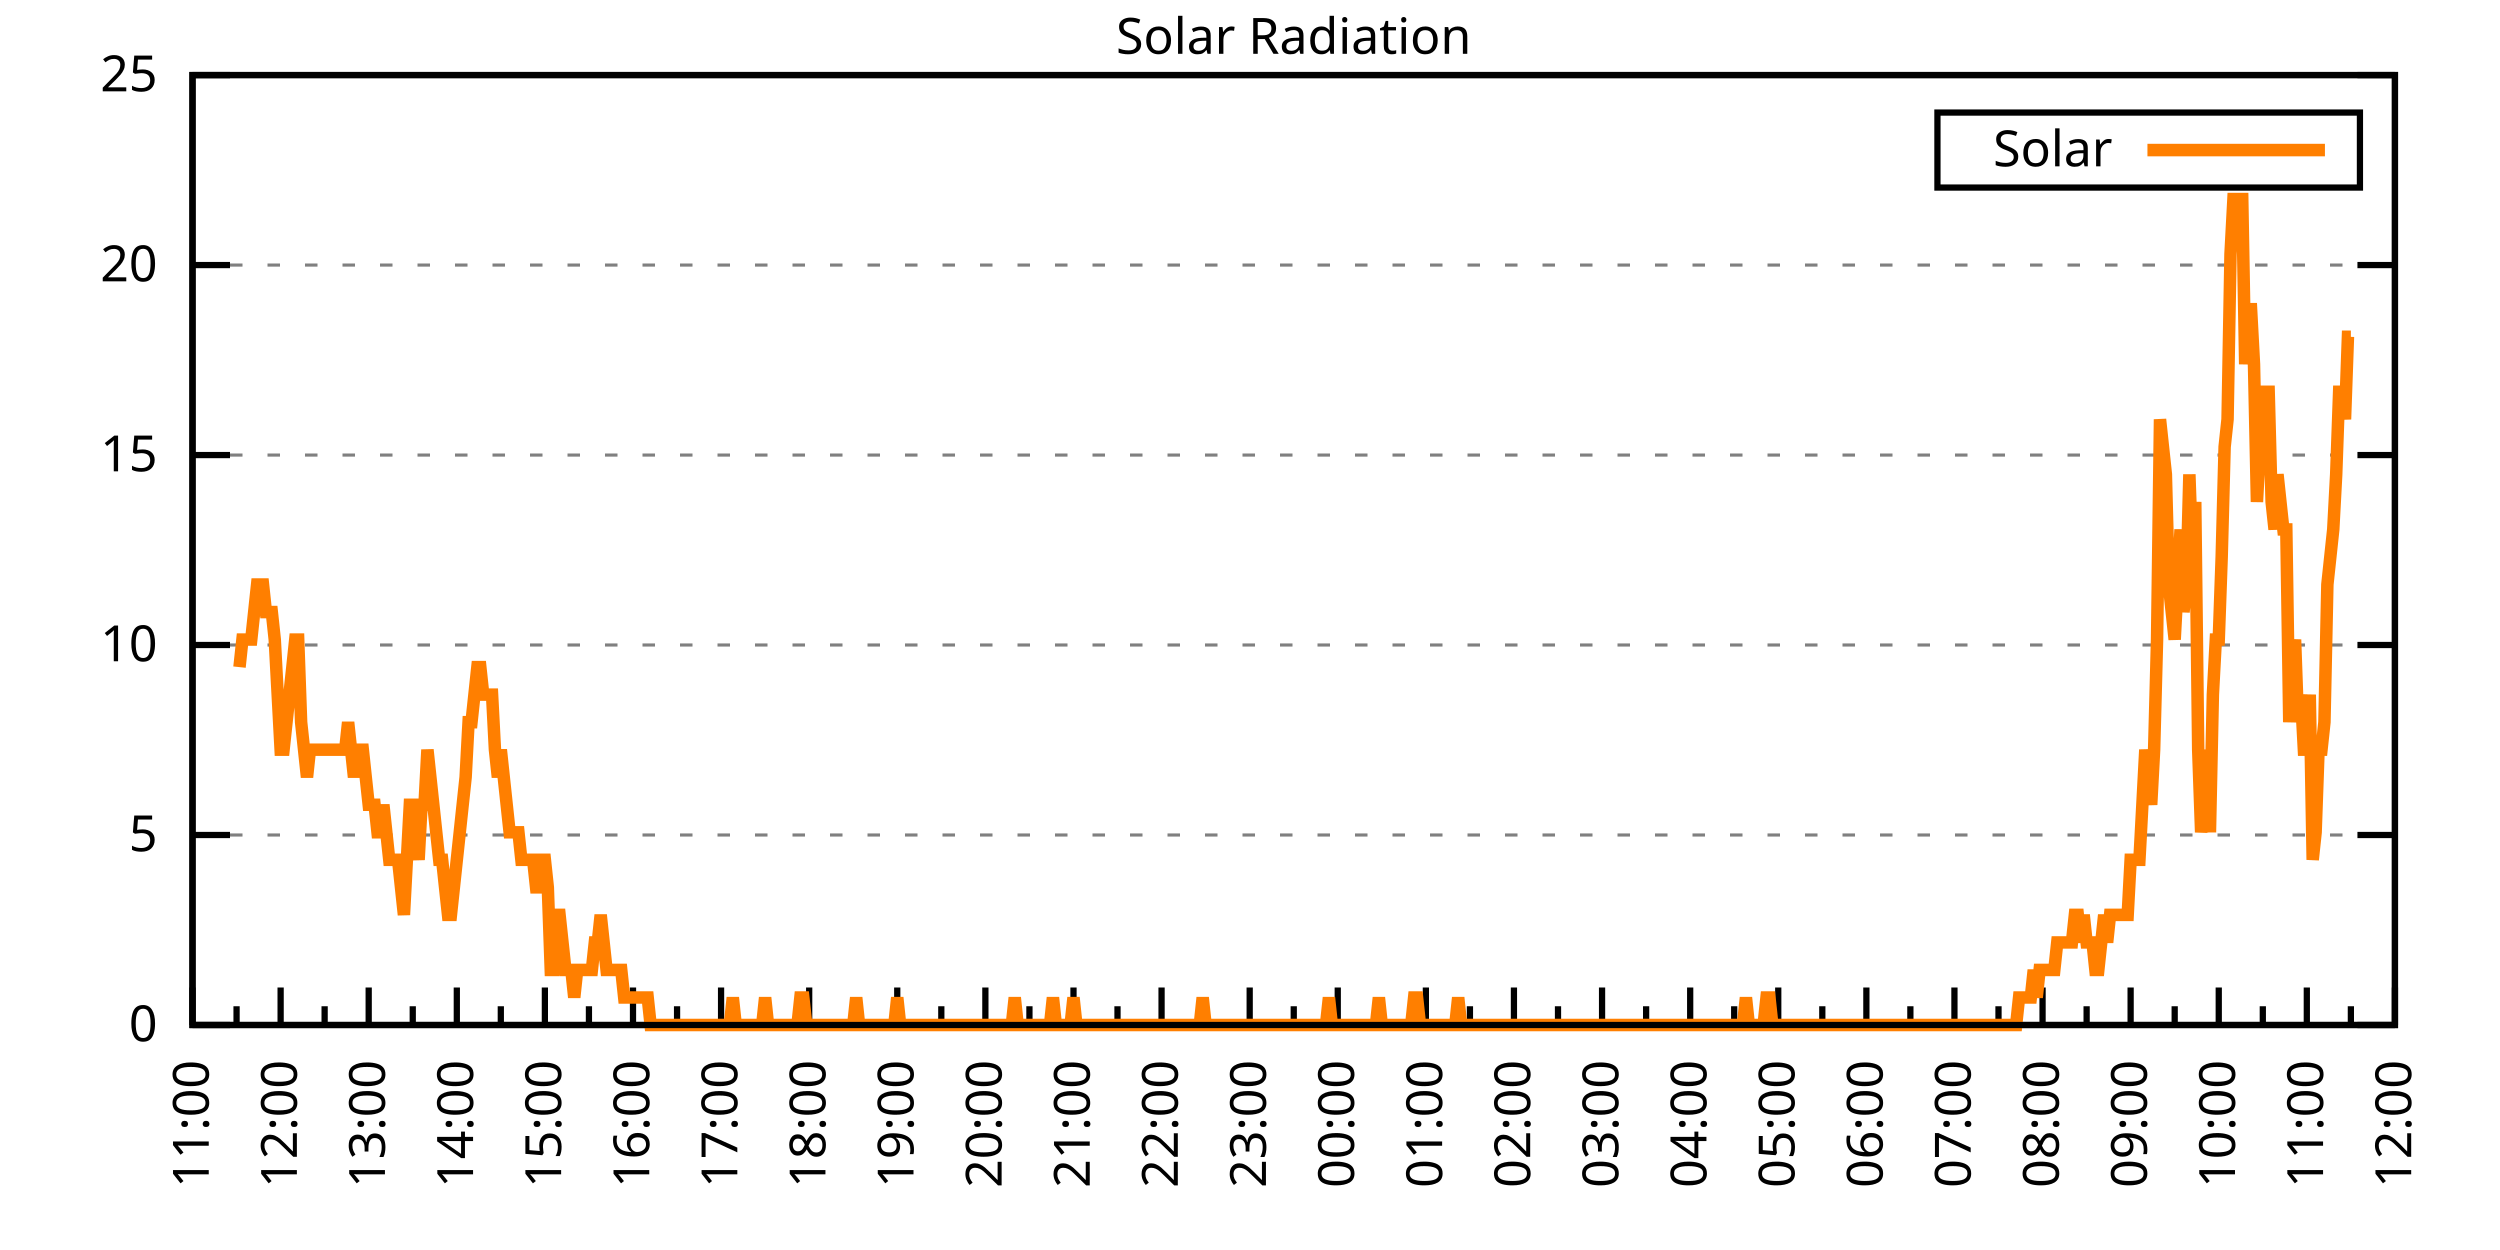
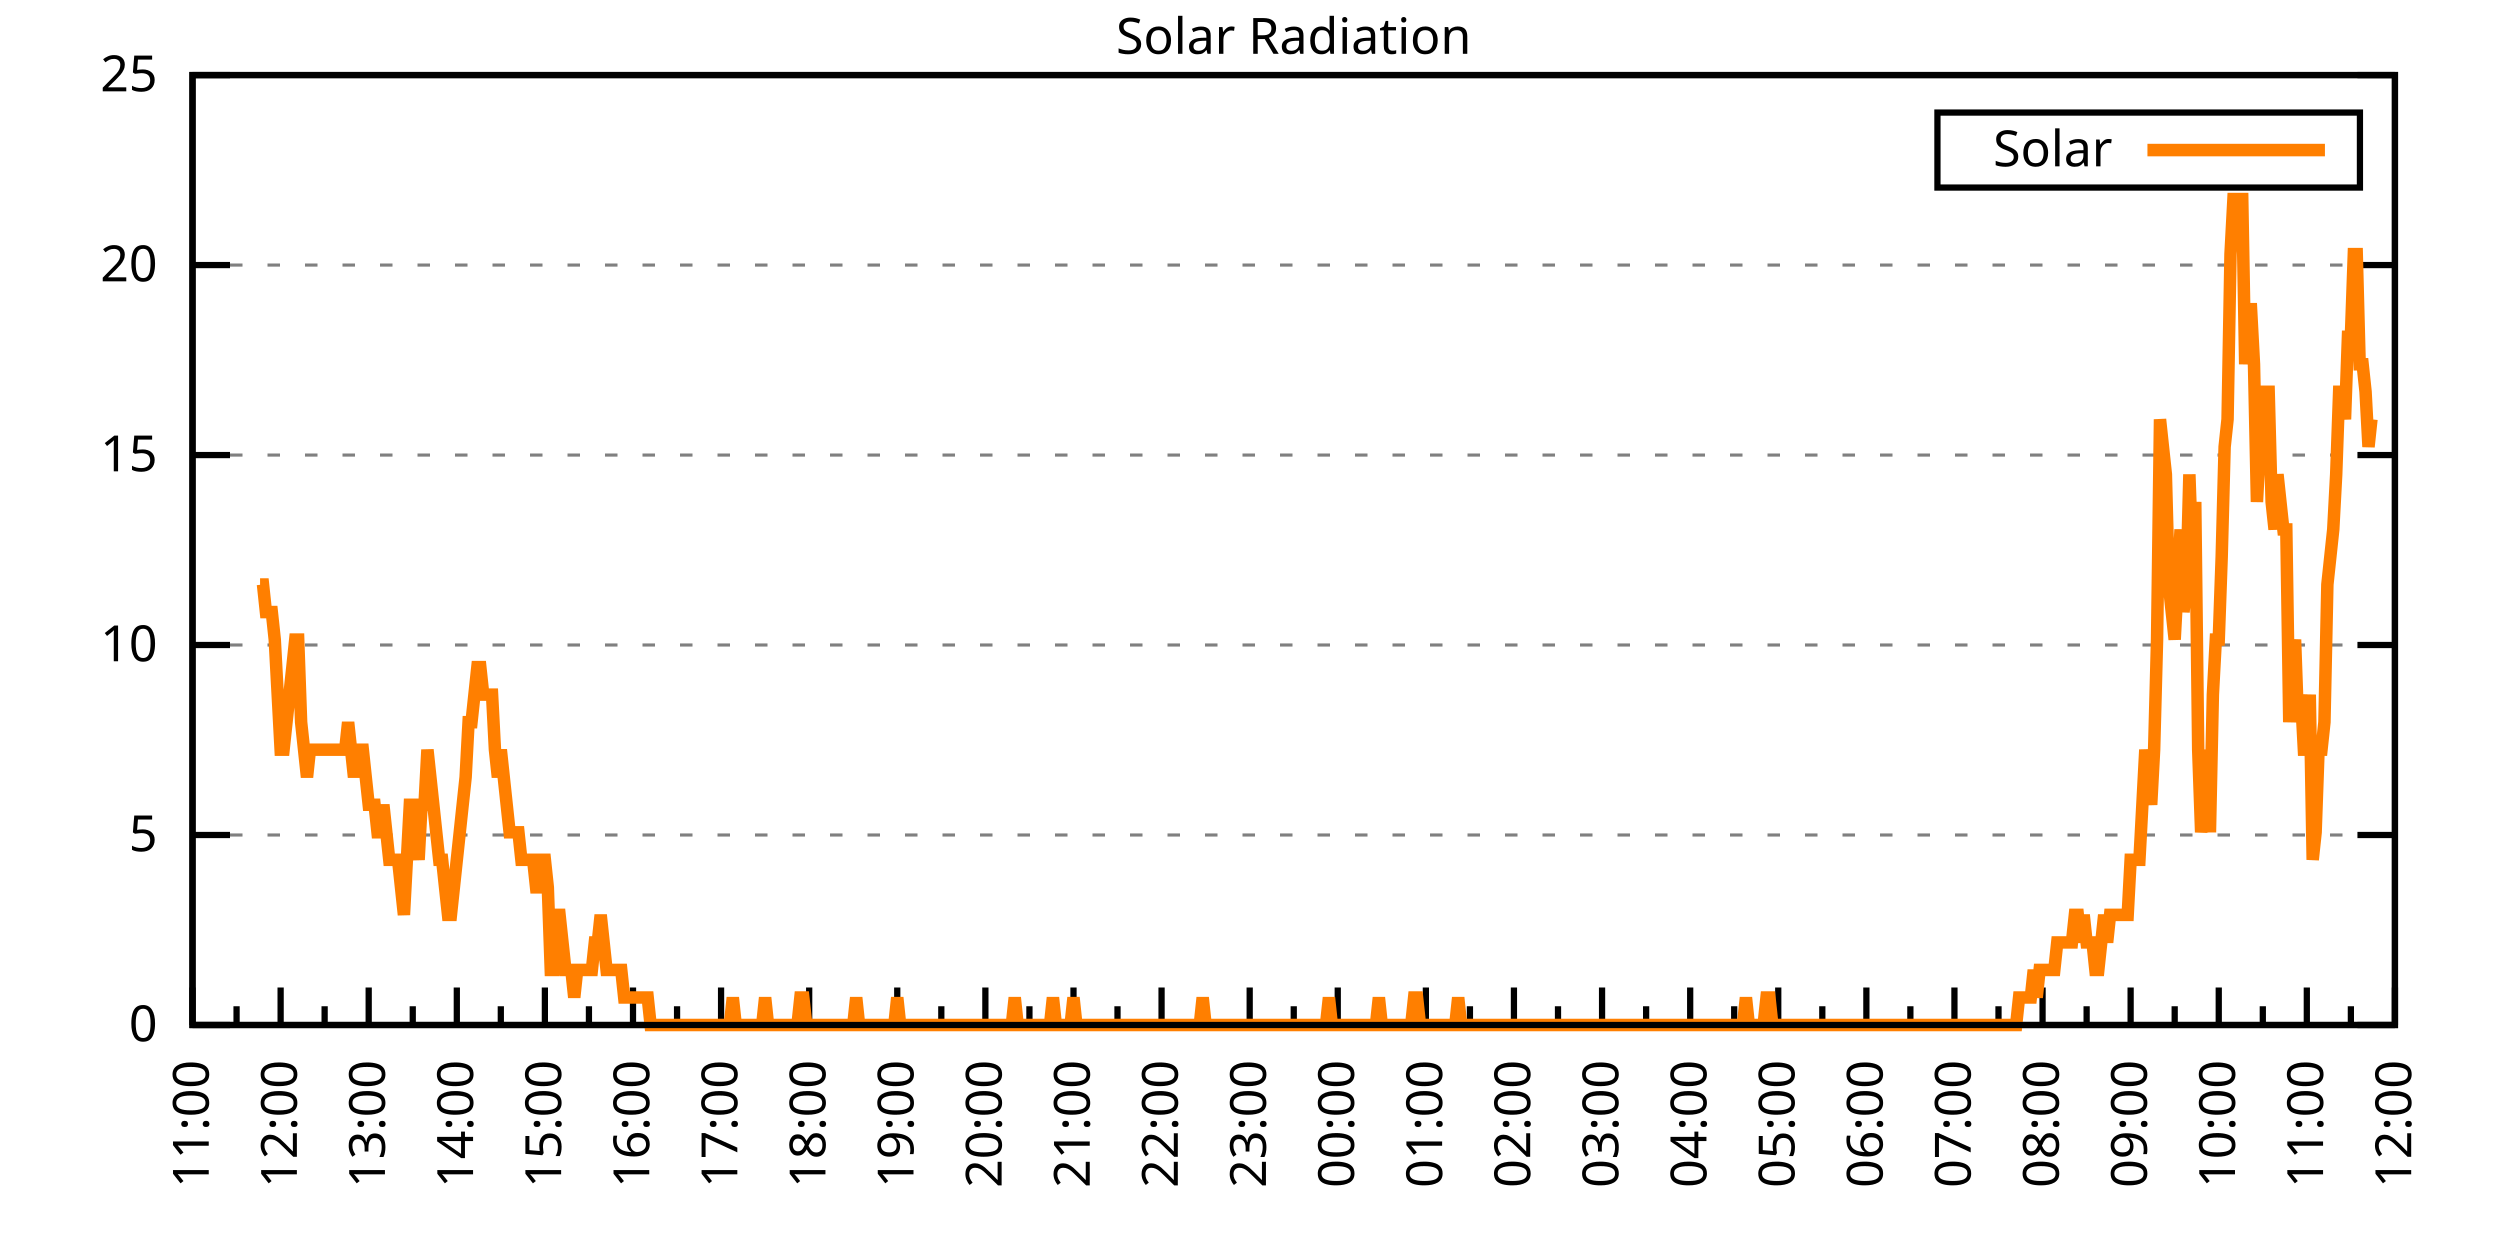
<svg xmlns="http://www.w3.org/2000/svg" xmlns:xlink="http://www.w3.org/1999/xlink" width="400" height="200" viewBox="0 0 400 200">
  <g id="gnuplot_canvas">
    <rect x="0" y="0" width="400" height="200" fill="none" />
    <defs>
      <circle id="gpDot" r="0.5" stroke-width="0.5" stroke="currentColor" />
      <path id="gpPt0" stroke-width="0.333" stroke="currentColor" d="M-1,0 h2 M0,-1 v2" />
      <path id="gpPt1" stroke-width="0.333" stroke="currentColor" d="M-1,-1 L1,1 M1,-1 L-1,1" />
      <path id="gpPt2" stroke-width="0.333" stroke="currentColor" d="M-1,0 L1,0 M0,-1 L0,1 M-1,-1 L1,1 M-1,1 L1,-1" />
      <rect id="gpPt3" stroke-width="0.333" stroke="currentColor" x="-1" y="-1" width="2" height="2" />
      <rect id="gpPt4" stroke-width="0.333" stroke="currentColor" fill="currentColor" x="-1" y="-1" width="2" height="2" />
      <circle id="gpPt5" stroke-width="0.333" stroke="currentColor" cx="0" cy="0" r="1" />
      <use xlink:href="#gpPt5" id="gpPt6" fill="currentColor" stroke="none" />
      <path id="gpPt7" stroke-width="0.333" stroke="currentColor" d="M0,-1.33 L-1.33,0.67 L1.33,0.67 z" />
      <use xlink:href="#gpPt7" id="gpPt8" fill="currentColor" stroke="none" />
      <use xlink:href="#gpPt7" id="gpPt9" stroke="currentColor" transform="rotate(180)" />
      <use xlink:href="#gpPt9" id="gpPt10" fill="currentColor" stroke="none" />
      <use xlink:href="#gpPt3" id="gpPt11" stroke="currentColor" transform="rotate(45)" />
      <use xlink:href="#gpPt11" id="gpPt12" fill="currentColor" stroke="none" />
      <path id="gpPt13" stroke-width="0.333" stroke="currentColor" d="M0,1.330 L1.265,0.411 L0.782,-1.067 L-0.782,-1.076 L-1.265,0.411 z" />
      <use xlink:href="#gpPt13" id="gpPt14" fill="currentColor" stroke="none" />
      <filter id="textbox" filterUnits="objectBoundingBox" x="0" y="0" height="1" width="1">
        <feFlood flood-color="white" flood-opacity="1" result="bgnd" />
        <feComposite in="SourceGraphic" in2="bgnd" operator="atop" />
      </filter>
      <filter id="greybox" filterUnits="objectBoundingBox" x="0" y="0" height="1" width="1">
        <feFlood flood-color="lightgrey" flood-opacity="1" result="grey" />
        <feComposite in="SourceGraphic" in2="grey" operator="atop" />
      </filter>
    </defs>
    <g fill="none" color="white" stroke="currentColor" stroke-width="1.00" stroke-linecap="butt" stroke-linejoin="miter">
</g>
    <g fill="none" color="black" stroke="currentColor" stroke-width="1.00" stroke-linecap="butt" stroke-linejoin="miter">
      <g stroke="none" shape-rendering="crispEdges">
        <polygon fill="rgb(255, 255, 255)" points="30.80,164.00 383.18,164.00 383.18,12.02 30.80,12.02 " />
      </g>
    </g>
    <g fill="none" color="black" stroke="currentColor" stroke-width="1.00" stroke-linecap="butt" stroke-linejoin="miter">
</g>
    <g fill="none" color="black" stroke="black" stroke-width="0.50" stroke-linecap="butt" stroke-linejoin="miter">
</g>
    <g fill="none" color="gray" stroke="currentColor" stroke-width="0.50" stroke-linecap="butt" stroke-linejoin="miter">
      <path stroke="gray" stroke-dasharray="2,4" class="gridline" d="M30.80,164.00 L383.19,164.00  " />
    </g>
    <g fill="none" color="gray" stroke="gray" stroke-width="1.00" stroke-linecap="butt" stroke-linejoin="miter">
</g>
    <g fill="none" color="black" stroke="currentColor" stroke-width="1.00" stroke-linecap="butt" stroke-linejoin="miter">
      <path stroke="black" d="M30.80,164.00 L36.80,164.00 M383.19,164.00 L377.19,164.00  " />
      <g transform="translate(25.20,166.60)" stroke="none" fill="black" font-family="Sans" font-size="8.00" text-anchor="end">
        <text>
          <tspan font-family="Sans"> 0</tspan>
        </text>
      </g>
    </g>
    <g fill="none" color="black" stroke="currentColor" stroke-width="1.00" stroke-linecap="butt" stroke-linejoin="miter">
</g>
    <g fill="none" color="black" stroke="black" stroke-width="0.50" stroke-linecap="butt" stroke-linejoin="miter">
</g>
    <g fill="none" color="gray" stroke="currentColor" stroke-width="0.50" stroke-linecap="butt" stroke-linejoin="miter">
      <path stroke="gray" stroke-dasharray="2,4" class="gridline" d="M30.80,133.60 L383.19,133.60  " />
    </g>
    <g fill="none" color="gray" stroke="gray" stroke-width="1.00" stroke-linecap="butt" stroke-linejoin="miter">
</g>
    <g fill="none" color="black" stroke="currentColor" stroke-width="1.00" stroke-linecap="butt" stroke-linejoin="miter">
      <path stroke="black" d="M30.80,133.60 L36.80,133.60 M383.19,133.60 L377.19,133.60  " />
      <g transform="translate(25.20,136.20)" stroke="none" fill="black" font-family="Sans" font-size="8.00" text-anchor="end">
        <text>
          <tspan font-family="Sans"> 5</tspan>
        </text>
      </g>
    </g>
    <g fill="none" color="black" stroke="currentColor" stroke-width="1.00" stroke-linecap="butt" stroke-linejoin="miter">
</g>
    <g fill="none" color="black" stroke="black" stroke-width="0.50" stroke-linecap="butt" stroke-linejoin="miter">
</g>
    <g fill="none" color="gray" stroke="currentColor" stroke-width="0.50" stroke-linecap="butt" stroke-linejoin="miter">
      <path stroke="gray" stroke-dasharray="2,4" class="gridline" d="M30.80,103.20 L383.19,103.20  " />
    </g>
    <g fill="none" color="gray" stroke="gray" stroke-width="1.00" stroke-linecap="butt" stroke-linejoin="miter">
</g>
    <g fill="none" color="black" stroke="currentColor" stroke-width="1.00" stroke-linecap="butt" stroke-linejoin="miter">
      <path stroke="black" d="M30.80,103.20 L36.80,103.20 M383.19,103.20 L377.19,103.20  " />
      <g transform="translate(25.20,105.80)" stroke="none" fill="black" font-family="Sans" font-size="8.00" text-anchor="end">
        <text>
          <tspan font-family="Sans"> 10</tspan>
        </text>
      </g>
    </g>
    <g fill="none" color="black" stroke="currentColor" stroke-width="1.00" stroke-linecap="butt" stroke-linejoin="miter">
</g>
    <g fill="none" color="black" stroke="black" stroke-width="0.50" stroke-linecap="butt" stroke-linejoin="miter">
</g>
    <g fill="none" color="gray" stroke="currentColor" stroke-width="0.50" stroke-linecap="butt" stroke-linejoin="miter">
      <path stroke="gray" stroke-dasharray="2,4" class="gridline" d="M30.80,72.81 L383.19,72.81  " />
    </g>
    <g fill="none" color="gray" stroke="gray" stroke-width="1.00" stroke-linecap="butt" stroke-linejoin="miter">
</g>
    <g fill="none" color="black" stroke="currentColor" stroke-width="1.00" stroke-linecap="butt" stroke-linejoin="miter">
      <path stroke="black" d="M30.80,72.81 L36.80,72.81 M383.19,72.81 L377.19,72.81  " />
      <g transform="translate(25.20,75.41)" stroke="none" fill="black" font-family="Sans" font-size="8.00" text-anchor="end">
        <text>
          <tspan font-family="Sans"> 15</tspan>
        </text>
      </g>
    </g>
    <g fill="none" color="black" stroke="currentColor" stroke-width="1.00" stroke-linecap="butt" stroke-linejoin="miter">
</g>
    <g fill="none" color="black" stroke="black" stroke-width="0.50" stroke-linecap="butt" stroke-linejoin="miter">
</g>
    <g fill="none" color="gray" stroke="currentColor" stroke-width="0.50" stroke-linecap="butt" stroke-linejoin="miter">
      <path stroke="gray" stroke-dasharray="2,4" class="gridline" d="M30.80,42.41 L383.19,42.41  " />
    </g>
    <g fill="none" color="gray" stroke="gray" stroke-width="1.00" stroke-linecap="butt" stroke-linejoin="miter">
</g>
    <g fill="none" color="black" stroke="currentColor" stroke-width="1.00" stroke-linecap="butt" stroke-linejoin="miter">
      <path stroke="black" d="M30.80,42.41 L36.80,42.41 M383.19,42.41 L377.19,42.41  " />
      <g transform="translate(25.20,45.01)" stroke="none" fill="black" font-family="Sans" font-size="8.00" text-anchor="end">
        <text>
          <tspan font-family="Sans"> 20</tspan>
        </text>
      </g>
    </g>
    <g fill="none" color="black" stroke="currentColor" stroke-width="1.00" stroke-linecap="butt" stroke-linejoin="miter">
</g>
    <g fill="none" color="black" stroke="black" stroke-width="0.50" stroke-linecap="butt" stroke-linejoin="miter">
</g>
    <g fill="none" color="gray" stroke="currentColor" stroke-width="0.50" stroke-linecap="butt" stroke-linejoin="miter">
      <path stroke="gray" stroke-dasharray="2,4" class="gridline" d="M30.80,12.01 L383.19,12.01  " />
    </g>
    <g fill="none" color="gray" stroke="gray" stroke-width="1.00" stroke-linecap="butt" stroke-linejoin="miter">
</g>
    <g fill="none" color="black" stroke="currentColor" stroke-width="1.00" stroke-linecap="butt" stroke-linejoin="miter">
      <path stroke="black" d="M30.80,12.01 L36.80,12.01 M383.19,12.01 L377.19,12.01  " />
      <g transform="translate(25.20,14.61)" stroke="none" fill="black" font-family="Sans" font-size="8.00" text-anchor="end">
        <text>
          <tspan font-family="Sans"> 25</tspan>
        </text>
      </g>
    </g>
    <g fill="none" color="black" stroke="currentColor" stroke-width="1.00" stroke-linecap="butt" stroke-linejoin="miter">
      <path stroke="black" d="M30.80,164.00 L30.80,158.00  " />
      <g transform="translate(33.40,169.60) rotate(270)" stroke="none" fill="black" font-family="Sans" font-size="8.00" text-anchor="end">
        <text>
          <tspan font-family="Sans">11:00</tspan>
        </text>
      </g>
    </g>
    <g fill="none" color="black" stroke="currentColor" stroke-width="1.00" stroke-linecap="butt" stroke-linejoin="miter">
      <path stroke="black" d="M37.85,164.00 L37.85,161.00 M44.90,164.00 L44.90,158.00  " />
      <g transform="translate(47.50,169.60) rotate(270)" stroke="none" fill="black" font-family="Sans" font-size="8.00" text-anchor="end">
        <text>
          <tspan font-family="Sans">12:00</tspan>
        </text>
      </g>
    </g>
    <g fill="none" color="black" stroke="currentColor" stroke-width="1.00" stroke-linecap="butt" stroke-linejoin="miter">
      <path stroke="black" d="M51.94,164.00 L51.94,161.00 M58.99,164.00 L58.99,158.00  " />
      <g transform="translate(61.59,169.60) rotate(270)" stroke="none" fill="black" font-family="Sans" font-size="8.00" text-anchor="end">
        <text>
          <tspan font-family="Sans">13:00</tspan>
        </text>
      </g>
    </g>
    <g fill="none" color="black" stroke="currentColor" stroke-width="1.00" stroke-linecap="butt" stroke-linejoin="miter">
      <path stroke="black" d="M66.04,164.00 L66.04,161.00 M73.09,164.00 L73.09,158.00  " />
      <g transform="translate(75.69,169.60) rotate(270)" stroke="none" fill="black" font-family="Sans" font-size="8.00" text-anchor="end">
        <text>
          <tspan font-family="Sans">14:00</tspan>
        </text>
      </g>
    </g>
    <g fill="none" color="black" stroke="currentColor" stroke-width="1.00" stroke-linecap="butt" stroke-linejoin="miter">
      <path stroke="black" d="M80.13,164.00 L80.13,161.00 M87.18,164.00 L87.18,158.00  " />
      <g transform="translate(89.78,169.60) rotate(270)" stroke="none" fill="black" font-family="Sans" font-size="8.00" text-anchor="end">
        <text>
          <tspan font-family="Sans">15:00</tspan>
        </text>
      </g>
    </g>
    <g fill="none" color="black" stroke="currentColor" stroke-width="1.00" stroke-linecap="butt" stroke-linejoin="miter">
      <path stroke="black" d="M94.23,164.00 L94.23,161.00 M101.28,164.00 L101.28,158.00  " />
      <g transform="translate(103.88,169.60) rotate(270)" stroke="none" fill="black" font-family="Sans" font-size="8.00" text-anchor="end">
        <text>
          <tspan font-family="Sans">16:00</tspan>
        </text>
      </g>
    </g>
    <g fill="none" color="black" stroke="currentColor" stroke-width="1.00" stroke-linecap="butt" stroke-linejoin="miter">
      <path stroke="black" d="M108.33,164.00 L108.33,161.00 M115.37,164.00 L115.37,158.00  " />
      <g transform="translate(117.97,169.60) rotate(270)" stroke="none" fill="black" font-family="Sans" font-size="8.00" text-anchor="end">
        <text>
          <tspan font-family="Sans">17:00</tspan>
        </text>
      </g>
    </g>
    <g fill="none" color="black" stroke="currentColor" stroke-width="1.00" stroke-linecap="butt" stroke-linejoin="miter">
      <path stroke="black" d="M122.42,164.00 L122.42,161.00 M129.47,164.00 L129.47,158.00  " />
      <g transform="translate(132.07,169.60) rotate(270)" stroke="none" fill="black" font-family="Sans" font-size="8.00" text-anchor="end">
        <text>
          <tspan font-family="Sans">18:00</tspan>
        </text>
      </g>
    </g>
    <g fill="none" color="black" stroke="currentColor" stroke-width="1.00" stroke-linecap="butt" stroke-linejoin="miter">
      <path stroke="black" d="M136.52,164.00 L136.52,161.00 M143.56,164.00 L143.56,158.00  " />
      <g transform="translate(146.16,169.60) rotate(270)" stroke="none" fill="black" font-family="Sans" font-size="8.00" text-anchor="end">
        <text>
          <tspan font-family="Sans">19:00</tspan>
        </text>
      </g>
    </g>
    <g fill="none" color="black" stroke="currentColor" stroke-width="1.00" stroke-linecap="butt" stroke-linejoin="miter">
      <path stroke="black" d="M150.61,164.00 L150.61,161.00 M157.66,164.00 L157.66,158.00  " />
      <g transform="translate(160.26,169.60) rotate(270)" stroke="none" fill="black" font-family="Sans" font-size="8.00" text-anchor="end">
        <text>
          <tspan font-family="Sans">20:00</tspan>
        </text>
      </g>
    </g>
    <g fill="none" color="black" stroke="currentColor" stroke-width="1.00" stroke-linecap="butt" stroke-linejoin="miter">
      <path stroke="black" d="M164.71,164.00 L164.71,161.00 M171.76,164.00 L171.76,158.00  " />
      <g transform="translate(174.36,169.60) rotate(270)" stroke="none" fill="black" font-family="Sans" font-size="8.00" text-anchor="end">
        <text>
          <tspan font-family="Sans">21:00</tspan>
        </text>
      </g>
    </g>
    <g fill="none" color="black" stroke="currentColor" stroke-width="1.00" stroke-linecap="butt" stroke-linejoin="miter">
      <path stroke="black" d="M178.80,164.00 L178.80,161.00 M185.85,164.00 L185.85,158.00  " />
      <g transform="translate(188.45,169.60) rotate(270)" stroke="none" fill="black" font-family="Sans" font-size="8.00" text-anchor="end">
        <text>
          <tspan font-family="Sans">22:00</tspan>
        </text>
      </g>
    </g>
    <g fill="none" color="black" stroke="currentColor" stroke-width="1.00" stroke-linecap="butt" stroke-linejoin="miter">
      <path stroke="black" d="M192.90,164.00 L192.90,161.00 M199.95,164.00 L199.95,158.00  " />
      <g transform="translate(202.55,169.60) rotate(270)" stroke="none" fill="black" font-family="Sans" font-size="8.00" text-anchor="end">
        <text>
          <tspan font-family="Sans">23:00</tspan>
        </text>
      </g>
    </g>
    <g fill="none" color="black" stroke="currentColor" stroke-width="1.00" stroke-linecap="butt" stroke-linejoin="miter">
      <path stroke="black" d="M207.00,164.00 L207.00,161.00 M214.04,164.00 L214.04,158.00  " />
      <g transform="translate(216.64,169.60) rotate(270)" stroke="none" fill="black" font-family="Sans" font-size="8.00" text-anchor="end">
        <text>
          <tspan font-family="Sans">00:00</tspan>
        </text>
      </g>
    </g>
    <g fill="none" color="black" stroke="currentColor" stroke-width="1.00" stroke-linecap="butt" stroke-linejoin="miter">
      <path stroke="black" d="M221.09,164.00 L221.09,161.00 M228.14,164.00 L228.14,158.00  " />
      <g transform="translate(230.74,169.60) rotate(270)" stroke="none" fill="black" font-family="Sans" font-size="8.00" text-anchor="end">
        <text>
          <tspan font-family="Sans">01:00</tspan>
        </text>
      </g>
    </g>
    <g fill="none" color="black" stroke="currentColor" stroke-width="1.00" stroke-linecap="butt" stroke-linejoin="miter">
      <path stroke="black" d="M235.19,164.00 L235.19,161.00 M242.23,164.00 L242.23,158.00  " />
      <g transform="translate(244.83,169.60) rotate(270)" stroke="none" fill="black" font-family="Sans" font-size="8.00" text-anchor="end">
        <text>
          <tspan font-family="Sans">02:00</tspan>
        </text>
      </g>
    </g>
    <g fill="none" color="black" stroke="currentColor" stroke-width="1.00" stroke-linecap="butt" stroke-linejoin="miter">
      <path stroke="black" d="M249.28,164.00 L249.28,161.00 M256.33,164.00 L256.33,158.00  " />
      <g transform="translate(258.93,169.60) rotate(270)" stroke="none" fill="black" font-family="Sans" font-size="8.00" text-anchor="end">
        <text>
          <tspan font-family="Sans">03:00</tspan>
        </text>
      </g>
    </g>
    <g fill="none" color="black" stroke="currentColor" stroke-width="1.00" stroke-linecap="butt" stroke-linejoin="miter">
      <path stroke="black" d="M263.38,164.00 L263.38,161.00 M270.43,164.00 L270.43,158.00  " />
      <g transform="translate(273.03,169.60) rotate(270)" stroke="none" fill="black" font-family="Sans" font-size="8.00" text-anchor="end">
        <text>
          <tspan font-family="Sans">04:00</tspan>
        </text>
      </g>
    </g>
    <g fill="none" color="black" stroke="currentColor" stroke-width="1.00" stroke-linecap="butt" stroke-linejoin="miter">
      <path stroke="black" d="M277.47,164.00 L277.47,161.00 M284.52,164.00 L284.52,158.00  " />
      <g transform="translate(287.12,169.60) rotate(270)" stroke="none" fill="black" font-family="Sans" font-size="8.00" text-anchor="end">
        <text>
          <tspan font-family="Sans">05:00</tspan>
        </text>
      </g>
    </g>
    <g fill="none" color="black" stroke="currentColor" stroke-width="1.00" stroke-linecap="butt" stroke-linejoin="miter">
      <path stroke="black" d="M291.57,164.00 L291.57,161.00 M298.62,164.00 L298.62,158.00  " />
      <g transform="translate(301.22,169.60) rotate(270)" stroke="none" fill="black" font-family="Sans" font-size="8.00" text-anchor="end">
        <text>
          <tspan font-family="Sans">06:00</tspan>
        </text>
      </g>
    </g>
    <g fill="none" color="black" stroke="currentColor" stroke-width="1.00" stroke-linecap="butt" stroke-linejoin="miter">
      <path stroke="black" d="M305.66,164.00 L305.66,161.00 M312.71,164.00 L312.71,158.00  " />
      <g transform="translate(315.31,169.60) rotate(270)" stroke="none" fill="black" font-family="Sans" font-size="8.00" text-anchor="end">
        <text>
          <tspan font-family="Sans">07:00</tspan>
        </text>
      </g>
    </g>
    <g fill="none" color="black" stroke="currentColor" stroke-width="1.00" stroke-linecap="butt" stroke-linejoin="miter">
      <path stroke="black" d="M319.76,164.00 L319.76,161.00 M326.81,164.00 L326.81,158.00  " />
      <g transform="translate(329.41,169.60) rotate(270)" stroke="none" fill="black" font-family="Sans" font-size="8.00" text-anchor="end">
        <text>
          <tspan font-family="Sans">08:00</tspan>
        </text>
      </g>
    </g>
    <g fill="none" color="black" stroke="currentColor" stroke-width="1.00" stroke-linecap="butt" stroke-linejoin="miter">
      <path stroke="black" d="M333.86,164.00 L333.86,161.00 M340.90,164.00 L340.90,158.00  " />
      <g transform="translate(343.50,169.60) rotate(270)" stroke="none" fill="black" font-family="Sans" font-size="8.00" text-anchor="end">
        <text>
          <tspan font-family="Sans">09:00</tspan>
        </text>
      </g>
    </g>
    <g fill="none" color="black" stroke="currentColor" stroke-width="1.00" stroke-linecap="butt" stroke-linejoin="miter">
      <path stroke="black" d="M347.95,164.00 L347.95,161.00 M355.00,164.00 L355.00,158.00  " />
      <g transform="translate(357.60,169.60) rotate(270)" stroke="none" fill="black" font-family="Sans" font-size="8.00" text-anchor="end">
        <text>
          <tspan font-family="Sans">10:00</tspan>
        </text>
      </g>
    </g>
    <g fill="none" color="black" stroke="currentColor" stroke-width="1.00" stroke-linecap="butt" stroke-linejoin="miter">
      <path stroke="black" d="M362.05,164.00 L362.05,161.00 M369.09,164.00 L369.09,158.00  " />
      <g transform="translate(371.69,169.60) rotate(270)" stroke="none" fill="black" font-family="Sans" font-size="8.00" text-anchor="end">
        <text>
          <tspan font-family="Sans">11:00</tspan>
        </text>
      </g>
    </g>
    <g fill="none" color="black" stroke="currentColor" stroke-width="1.00" stroke-linecap="butt" stroke-linejoin="miter">
      <path stroke="black" d="M376.14,164.00 L376.14,161.00 M383.19,164.00 L383.19,158.00  " />
      <g transform="translate(385.79,169.60) rotate(270)" stroke="none" fill="black" font-family="Sans" font-size="8.00" text-anchor="end">
        <text>
          <tspan font-family="Sans">12:00</tspan>
        </text>
      </g>
    </g>
    <g fill="none" color="black" stroke="currentColor" stroke-width="1.00" stroke-linecap="butt" stroke-linejoin="miter">
</g>
    <g fill="none" color="black" stroke="currentColor" stroke-width="1.00" stroke-linecap="butt" stroke-linejoin="miter">
      <path stroke="black" d="M30.80,12.01 L30.80,164.00 L383.19,164.00 L383.19,12.01 L30.80,12.01 Z  " />
    </g>
    <g fill="none" color="black" stroke="currentColor" stroke-width="1.00" stroke-linecap="butt" stroke-linejoin="miter">
      <g transform="translate(6.80,88.01) rotate(270)" stroke="none" fill="black" font-family="Sans" font-size="8.00" text-anchor="middle">
        <text />
      </g>
    </g>
    <g fill="none" color="black" stroke="currentColor" stroke-width="1.00" stroke-linecap="butt" stroke-linejoin="miter">
</g>
    <g fill="none" color="black" stroke="currentColor" stroke-width="1.00" stroke-linecap="butt" stroke-linejoin="miter">
      <path stroke="black" d="M309.99,30.01 L309.99,18.01 L377.59,18.01 L377.59,30.01 L309.99,30.01 Z  " />
    </g>
    <g id="Solar_Radiation_plot_1">
      <g fill="none" color="white" stroke="black" stroke-width="2.00" stroke-linecap="butt" stroke-linejoin="miter">
</g>
      <g fill="none" color="black" stroke="currentColor" stroke-width="2.00" stroke-linecap="butt" stroke-linejoin="miter">
        <g transform="translate(337.99,26.61)" stroke="none" fill="black" font-family="Sans" font-size="8.00" text-anchor="end">
          <text>
            <tspan font-family="Sans">Solar</tspan>
          </text>
        </g>
      </g>
      <g fill="none" color="black" stroke="currentColor" stroke-width="2.00" stroke-linecap="butt" stroke-linejoin="miter">
-         <path stroke="rgb(255, 127,   0)" d="M343.59,24.01 L371.99,24.01 M38.32,106.74 L38.79,102.33 L39.26,102.33 L39.73,102.33 L40.20,102.33 L40.67,97.93   L41.14,93.52 L41.61,93.52 L42.08,93.52 L42.55,97.93 L43.02,97.93 L43.49,97.93 L43.96,102.33 L44.43,111.14   L44.90,119.95 L45.37,119.95 L45.84,115.55 L46.31,111.14 L46.78,106.74 L47.24,102.33 L47.71,102.33 L48.18,115.55   L48.65,119.95 L49.12,124.36 L49.59,119.95 L50.06,119.95 L50.53,119.95 L51.00,119.95 L51.47,119.95 L51.94,119.95   L52.41,119.95 L52.88,119.95 L53.35,119.95 L53.82,119.95 L54.29,119.95 L54.76,119.95 L55.23,119.95 L55.70,115.55   L56.17,119.95 L56.64,124.36 L57.11,119.95 L57.58,119.95 L58.05,119.95 L58.52,124.36 L58.99,128.76 L59.46,128.76   L59.93,128.76 L60.40,133.17 L60.87,133.17 L61.34,128.76 L61.81,133.17 L62.28,137.57 L62.75,137.57 L63.22,137.57   L63.69,137.57 L64.16,141.98 L64.63,146.38 L65.10,137.57 L65.57,128.76 L66.04,128.76 L66.51,133.17 L66.98,137.57   L67.45,128.76 L67.92,128.76 L68.39,119.95 L68.86,124.36 L69.33,128.76 L69.80,133.17 L70.27,137.57 L70.74,137.57   L71.21,141.98 L71.68,146.38 L72.15,146.38 L72.62,141.98 L73.09,137.57 L73.56,133.17 L74.03,128.76 L74.50,124.36   L74.97,115.55 L75.44,115.55 L75.91,111.14 L76.38,106.74 L76.85,106.74 L77.32,111.14 L77.79,111.14 L78.26,111.14   L78.73,111.14 L79.19,119.95 L79.66,124.36 L80.13,119.95 L80.60,124.36 L81.07,128.76 L81.54,133.17 L82.01,133.17   L82.48,133.17 L82.95,133.17 L83.42,137.57 L83.89,137.57 L84.36,137.57 L84.83,137.57 L85.30,137.57 L85.77,141.98   L86.24,141.98 L86.71,137.57 L87.18,137.57 L87.65,141.98 L88.12,155.19 L88.59,155.19 L89.06,146.38 L89.53,146.38   L90.00,150.79 L90.47,155.19 L90.94,155.19 L91.41,155.19 L91.88,159.60 L92.35,155.19 L92.82,155.19 L93.29,155.19   L93.76,155.19 L94.23,155.19 L94.70,155.19 L95.17,150.79 L95.64,150.79 L96.11,146.38 L96.58,150.79 L97.05,155.19   L97.52,155.19 L97.99,155.19 L98.46,155.19 L98.93,155.19 L99.40,155.19 L99.87,159.60 L100.34,159.60 L100.81,159.60   L101.28,159.60 L101.75,159.60 L102.22,159.60 L102.69,159.60 L103.16,159.60 L103.63,159.60 L104.10,164.00 L104.57,164.00   L105.04,164.00 L105.51,164.00 L105.98,164.00 L106.45,164.00 L106.92,164.00 L107.39,164.00 L107.86,164.00 L108.33,164.00   L108.80,164.00 L109.27,164.00 L109.74,164.00 L110.21,164.00 L110.68,164.00 L111.14,164.00 L111.61,164.00 L112.08,164.00   L112.55,164.00 L113.02,164.00 L113.49,164.00 L113.96,164.00 L114.43,164.00 L114.90,164.00 L115.37,164.00 L115.84,164.00   L116.31,164.00 L116.78,164.00 L117.25,159.60 L117.72,164.00 L118.19,164.00 L118.66,164.00 L119.13,164.00 L119.60,164.00   L120.07,164.00 L120.54,164.00 L121.01,164.00 L121.48,164.00 L121.95,164.00 L122.42,159.60 L122.89,164.00 L123.36,164.00   L123.83,164.00 L124.30,164.00 L124.77,164.00 L125.24,164.00 L125.71,164.00 L126.18,164.00 L126.65,164.00 L127.12,164.00   L127.59,164.00 L128.06,159.60 L128.53,159.60 L129.00,164.00 L129.47,164.00 L129.94,164.00 L130.41,164.00 L130.88,164.00   L131.35,164.00 L131.82,164.00 L132.29,164.00 L132.76,164.00 L133.23,164.00 L133.70,164.00 L134.17,164.00 L134.64,164.00   L135.11,164.00 L135.58,164.00 L136.05,164.00 L136.52,164.00 L136.99,159.60 L137.46,164.00 L137.93,164.00 L138.40,164.00   L138.87,164.00 L139.34,164.00 L139.81,164.00 L140.28,164.00 L140.75,164.00 L141.22,164.00 L141.69,164.00 L142.16,164.00   L142.63,164.00 L143.09,164.00 L143.56,159.60 L144.03,164.00 L144.50,164.00 L144.97,164.00 L145.44,164.00 L145.91,164.00   L146.38,164.00 L146.85,164.00 L147.32,164.00 L147.79,164.00 L148.26,164.00 L148.73,164.00 L149.20,164.00 L149.67,164.00   L150.14,164.00 L150.61,164.00 L151.08,164.00 L151.55,164.00 L152.02,164.00 L152.49,164.00 L152.96,164.00 L153.43,164.00   L153.90,164.00 L154.37,164.00 L154.84,164.00 L155.31,164.00 L155.78,164.00 L156.25,164.00 L156.72,164.00 L157.19,164.00   L157.66,164.00 L158.13,164.00 L158.60,164.00 L159.07,164.00 L159.54,164.00 L160.01,164.00 L160.48,164.00 L160.95,164.00   L161.42,164.00 L161.89,164.00 L162.36,159.60 L162.83,164.00 L163.30,164.00 L163.77,164.00 L164.24,164.00 L164.71,164.00   L165.18,164.00 L165.65,164.00 L166.12,164.00 L166.59,164.00 L167.06,164.00 L167.53,164.00 L168.00,164.00 L168.47,159.60   L168.94,164.00 L169.41,164.00 L169.88,164.00 L170.35,164.00 L170.82,164.00 L171.29,164.00 L171.76,159.60 L172.23,164.00   L172.70,164.00 L173.17,164.00 L173.64,164.00 L174.11,164.00 L174.58,164.00 L175.04,164.00 L175.51,164.00 L175.98,164.00   L176.45,164.00 L176.92,164.00 L177.39,164.00 L177.86,164.00 L178.33,164.00 L178.80,164.00 L179.27,164.00 L179.74,164.00   L180.21,164.00 L180.68,164.00 L181.15,164.00 L181.62,164.00 L182.09,164.00 L182.56,164.00 L183.03,164.00 L183.50,164.00   L183.97,164.00 L184.44,164.00 L184.91,164.00 L185.38,164.00 L185.85,164.00 L186.32,164.00 L186.79,164.00 L187.26,164.00   L187.73,164.00 L188.20,164.00 L188.67,164.00 L189.14,164.00 L189.61,164.00 L190.08,164.00 L190.55,164.00 L191.02,164.00   L191.49,164.00 L191.96,164.00 L192.43,159.60 L192.90,164.00 L193.37,164.00 L193.84,164.00 L194.31,164.00 L194.78,164.00   L195.25,164.00 L195.72,164.00 L196.19,164.00 L196.66,164.00 L197.13,164.00 L197.60,164.00 L198.07,164.00 L198.54,164.00   L199.01,164.00 L199.48,164.00 L199.95,164.00 L200.42,164.00 L200.89,164.00 L201.36,164.00 L201.83,164.00 L202.30,164.00   L202.77,164.00 L203.24,164.00 L203.71,164.00 L204.18,164.00 L204.65,164.00 L205.12,164.00 L205.59,164.00 L206.06,164.00   L206.53,164.00 L207.00,164.00 L207.46,164.00 L207.93,164.00 L208.40,164.00 L208.87,164.00 L209.34,164.00 L209.81,164.00   L210.28,164.00 L210.75,164.00 L211.22,164.00 L211.69,164.00 L212.16,164.00 L212.63,159.60 L213.10,164.00 L213.57,164.00   L214.04,164.00 L214.51,164.00 L214.98,164.00 L215.45,164.00 L215.92,164.00 L216.39,164.00 L216.86,164.00 L217.33,164.00   L217.80,164.00 L218.27,164.00 L218.74,164.00 L219.21,164.00 L219.68,164.00 L220.15,164.00 L220.62,159.60 L221.09,164.00   L221.56,164.00 L222.03,164.00 L222.50,164.00 L222.97,164.00 L223.44,164.00 L223.91,164.00 L224.38,164.00 L224.85,164.00   L225.32,164.00 L225.79,164.00 L226.26,159.60 L226.73,159.60 L227.20,164.00 L227.67,164.00 L228.14,164.00 L228.61,164.00   L229.08,164.00 L229.55,164.00 L230.02,164.00 L230.49,164.00 L230.96,164.00 L231.43,164.00 L231.90,164.00 L232.37,164.00   L232.84,164.00 L233.31,159.60 L233.78,164.00 L234.25,164.00 L234.72,164.00 L235.19,164.00 L235.66,164.00 L236.13,164.00   L236.60,164.00 L237.07,164.00 L237.54,164.00 L238.01,164.00 L238.48,164.00 L238.95,164.00 L239.41,164.00 L239.88,164.00   L240.35,164.00 L240.82,164.00 L241.29,164.00 L241.76,164.00 L242.23,164.00 L242.70,164.00 L243.17,164.00 L243.64,164.00   L244.11,164.00 L244.58,164.00 L245.05,164.00 L245.52,164.00 L245.99,164.00 L246.46,164.00 L246.93,164.00 L247.40,164.00   L247.87,164.00 L248.34,164.00 L248.81,164.00 L249.28,164.00 L249.75,164.00 L250.22,164.00 L250.69,164.00 L251.16,164.00   L251.63,164.00 L252.10,164.00 L252.57,164.00 L253.04,164.00 L253.51,164.00 L253.98,164.00 L254.45,164.00 L254.92,164.00   L255.39,164.00 L255.86,164.00 L256.33,164.00 L256.80,164.00 L257.27,164.00 L257.74,164.00 L258.21,164.00 L258.68,164.00   L259.15,164.00 L259.62,164.00 L260.09,164.00 L260.56,164.00 L261.03,164.00 L261.50,164.00 L261.97,164.00 L262.44,164.00   L262.91,164.00 L263.38,164.00 L263.85,164.00 L264.32,164.00 L264.79,164.00 L265.26,164.00 L265.73,164.00 L266.20,164.00   L266.67,164.00 L267.14,164.00 L267.61,164.00 L268.08,164.00 L268.55,164.00 L269.02,164.00 L269.49,164.00 L269.96,164.00   L270.43,164.00 L270.90,164.00 L271.36,164.00 L271.83,164.00 L272.30,164.00 L272.77,164.00 L273.24,164.00 L273.71,164.00   L274.18,164.00 L274.65,164.00 L275.12,164.00 L275.59,164.00 L276.06,164.00 L276.53,164.00 L277.00,164.00 L277.47,164.00   L277.94,164.00 L278.41,164.00 L278.88,164.00 L279.35,159.60 L279.82,164.00 L280.29,164.00 L280.76,164.00 L281.23,164.00   L281.70,164.00 L282.17,164.00 L282.64,159.60 L283.11,159.60 L283.58,164.00 L284.05,164.00 L284.52,164.00 L284.99,164.00   L285.46,164.00 L285.93,164.00 L286.40,164.00 L286.87,164.00 L287.34,164.00 L287.81,164.00 L288.28,164.00 L288.75,164.00   L289.22,164.00 L289.69,164.00 L290.16,164.00 L290.63,164.00 L291.10,164.00 L291.57,164.00 L292.04,164.00 L292.51,164.00   L292.98,164.00 L293.45,164.00 L293.92,164.00 L294.39,164.00 L294.86,164.00 L295.33,164.00 L295.80,164.00 L296.27,164.00   L296.74,164.00 L297.21,164.00 L297.68,164.00 L298.15,164.00 L298.62,164.00 L299.09,164.00 L299.56,164.00 L300.03,164.00   L300.50,164.00 L300.97,164.00 L301.44,164.00 L301.91,164.00 L302.38,164.00 L302.85,164.00 L303.31,164.00 L303.78,164.00   L304.25,164.00 L304.72,164.00 L305.19,164.00 L305.66,164.00 L306.13,164.00 L306.60,164.00 L307.07,164.00 L307.54,164.00   L308.01,164.00 L308.48,164.00 L308.95,164.00 L309.42,164.00 L309.89,164.00 L310.36,164.00 L310.83,164.00 L311.30,164.00   L311.77,164.00 L312.24,164.00 L312.71,164.00 L313.18,164.00 L313.65,164.00 L314.12,164.00 L314.59,164.00 L315.06,164.00   L315.53,164.00 L316.00,164.00 L316.47,164.00 L316.94,164.00 L317.41,164.00 L317.88,164.00 L318.35,164.00 L318.82,164.00   L319.29,164.00 L319.76,164.00 L320.23,164.00 L320.70,164.00 L321.17,164.00 L321.64,164.00 L322.11,164.00 L322.58,164.00   L323.05,159.60 L323.52,159.60 L323.99,159.60 L324.46,159.60 L324.93,159.60 L325.40,155.19 L325.87,159.60 L326.34,155.19   L326.81,155.19 L327.28,155.19 L327.75,155.19 L328.22,155.19 L328.69,155.19 L329.16,150.79 L329.63,150.79 L330.10,150.79   L330.57,150.79 L331.04,150.79 L331.51,150.79 L331.98,146.38 L332.45,146.38 L332.92,150.79 L333.39,146.38 L333.86,150.79   L334.33,150.79 L334.80,150.79 L335.26,155.19 L335.73,155.19 L336.20,150.79 L336.67,146.38 L337.14,150.79 L337.61,146.38   L338.08,146.38 L338.55,146.38 L339.02,146.38 L339.49,146.38 L339.96,146.38 L340.43,146.38 L340.90,137.57 L341.37,137.57   L341.84,137.57 L342.31,137.57 L342.78,128.76 L343.25,119.95 L343.72,124.36 L344.19,128.76 L344.66,119.95 L345.13,102.33   L345.60,67.09 L346.07,71.50 L346.54,75.90 L347.01,93.52 L347.48,97.93 L347.95,102.33 L348.42,93.52 L348.89,84.71   L349.36,97.93 L349.83,93.52 L350.30,75.90 L350.77,89.12 L351.24,80.31 L351.71,119.95 L352.18,133.17 L352.65,128.76   L353.12,119.95 L353.59,133.17 L354.06,111.14 L354.53,102.33 L355.00,102.33 L355.47,89.12 L355.94,71.50 L356.41,67.09   L356.88,40.66 L357.35,31.85 L357.82,31.85 L358.29,31.85 L358.76,31.85 L359.23,58.28 L359.70,49.47 L360.17,49.47   L360.64,58.28 L361.11,80.31 L361.58,71.50 L362.05,75.90 L362.52,62.69 L362.99,62.69 L363.46,80.31 L363.93,84.71   L364.40,75.90 L364.87,80.31 L365.34,84.71 L365.81,84.71 L366.28,115.55 L366.75,106.74 L367.21,102.33 L367.68,115.55   L368.15,111.14 L368.62,119.95 L369.09,119.95 L369.56,111.14 L370.03,137.57 L370.50,133.17 L370.97,119.95 L371.44,119.95   L371.91,115.55 L372.38,93.52 L372.85,89.12 L373.32,84.71 L373.79,75.90 L374.26,62.69 L374.73,62.69 L375.20,67.09   L375.67,53.88 L376.14,53.88  " />
+         <path stroke="rgb(255, 127,   0)" d="M343.59,24.01 L371.99,24.01 M41.61,93.52 L42.08,93.52 L42.55,97.93 L43.02,97.93 L43.49,97.93 L43.96,102.33   L44.43,111.14 L44.90,119.95 L45.37,119.95 L45.84,115.55 L46.31,111.14 L46.78,106.74 L47.24,102.33 L47.71,102.33   L48.18,115.55 L48.65,119.95 L49.12,124.36 L49.59,119.95 L50.06,119.95 L50.53,119.95 L51.00,119.95 L51.47,119.95   L51.94,119.95 L52.41,119.95 L52.88,119.95 L53.35,119.95 L53.82,119.95 L54.29,119.95 L54.76,119.95 L55.23,119.95   L55.70,115.55 L56.17,119.95 L56.64,124.36 L57.11,119.95 L57.58,119.95 L58.05,119.95 L58.52,124.36 L58.99,128.76   L59.46,128.76 L59.93,128.76 L60.40,133.17 L60.87,133.17 L61.34,128.76 L61.81,133.17 L62.28,137.57 L62.75,137.57   L63.22,137.57 L63.69,137.57 L64.16,141.98 L64.63,146.38 L65.10,137.57 L65.57,128.76 L66.04,128.76 L66.51,133.17   L66.98,137.57 L67.45,128.76 L67.92,128.76 L68.39,119.95 L68.86,124.36 L69.33,128.76 L69.80,133.17 L70.27,137.57   L70.74,137.57 L71.21,141.98 L71.68,146.38 L72.15,146.38 L72.62,141.98 L73.09,137.57 L73.56,133.17 L74.03,128.76   L74.50,124.36 L74.97,115.55 L75.44,115.55 L75.91,111.14 L76.38,106.74 L76.85,106.74 L77.32,111.14 L77.79,111.14   L78.26,111.14 L78.73,111.14 L79.19,119.95 L79.66,124.36 L80.13,119.95 L80.60,124.36 L81.07,128.76 L81.54,133.17   L82.01,133.17 L82.48,133.17 L82.95,133.17 L83.42,137.57 L83.89,137.57 L84.36,137.57 L84.83,137.57 L85.30,137.57   L85.77,141.98 L86.24,141.98 L86.71,137.57 L87.18,137.57 L87.65,141.98 L88.12,155.19 L88.59,155.19 L89.06,146.38   L89.53,146.38 L90.00,150.79 L90.47,155.19 L90.94,155.19 L91.41,155.19 L91.88,159.60 L92.35,155.19 L92.82,155.19   L93.29,155.19 L93.76,155.19 L94.23,155.19 L94.70,155.19 L95.17,150.79 L95.64,150.79 L96.11,146.38 L96.58,150.79   L97.05,155.19 L97.52,155.19 L97.99,155.19 L98.46,155.19 L98.93,155.19 L99.40,155.19 L99.87,159.60 L100.34,159.60   L100.81,159.60 L101.28,159.60 L101.75,159.60 L102.22,159.60 L102.69,159.60 L103.16,159.60 L103.63,159.60 L104.10,164.00   L104.57,164.00 L105.04,164.00 L105.51,164.00 L105.98,164.00 L106.45,164.00 L106.92,164.00 L107.39,164.00 L107.86,164.00   L108.33,164.00 L108.80,164.00 L109.27,164.00 L109.74,164.00 L110.21,164.00 L110.68,164.00 L111.14,164.00 L111.61,164.00   L112.08,164.00 L112.55,164.00 L113.02,164.00 L113.49,164.00 L113.96,164.00 L114.43,164.00 L114.90,164.00 L115.37,164.00   L115.84,164.00 L116.31,164.00 L116.78,164.00 L117.25,159.60 L117.72,164.00 L118.19,164.00 L118.66,164.00 L119.13,164.00   L119.60,164.00 L120.07,164.00 L120.54,164.00 L121.01,164.00 L121.48,164.00 L121.95,164.00 L122.42,159.60 L122.89,164.00   L123.36,164.00 L123.83,164.00 L124.30,164.00 L124.77,164.00 L125.24,164.00 L125.71,164.00 L126.18,164.00 L126.65,164.00   L127.12,164.00 L127.59,164.00 L128.06,159.60 L128.53,159.60 L129.00,164.00 L129.47,164.00 L129.94,164.00 L130.41,164.00   L130.88,164.00 L131.35,164.00 L131.82,164.00 L132.29,164.00 L132.76,164.00 L133.23,164.00 L133.70,164.00 L134.17,164.00   L134.64,164.00 L135.11,164.00 L135.58,164.00 L136.05,164.00 L136.52,164.00 L136.99,159.60 L137.46,164.00 L137.93,164.00   L138.40,164.00 L138.87,164.00 L139.34,164.00 L139.81,164.00 L140.28,164.00 L140.75,164.00 L141.22,164.00 L141.69,164.00   L142.16,164.00 L142.63,164.00 L143.09,164.00 L143.56,159.60 L144.03,164.00 L144.50,164.00 L144.97,164.00 L145.44,164.00   L145.91,164.00 L146.38,164.00 L146.85,164.00 L147.32,164.00 L147.79,164.00 L148.26,164.00 L148.73,164.00 L149.20,164.00   L149.67,164.00 L150.14,164.00 L150.61,164.00 L151.08,164.00 L151.55,164.00 L152.02,164.00 L152.49,164.00 L152.96,164.00   L153.43,164.00 L153.90,164.00 L154.37,164.00 L154.84,164.00 L155.31,164.00 L155.78,164.00 L156.25,164.00 L156.72,164.00   L157.19,164.00 L157.66,164.00 L158.13,164.00 L158.60,164.00 L159.07,164.00 L159.54,164.00 L160.01,164.00 L160.48,164.00   L160.95,164.00 L161.42,164.00 L161.89,164.00 L162.36,159.60 L162.83,164.00 L163.30,164.00 L163.77,164.00 L164.24,164.00   L164.71,164.00 L165.18,164.00 L165.65,164.00 L166.12,164.00 L166.59,164.00 L167.06,164.00 L167.53,164.00 L168.00,164.00   L168.47,159.60 L168.94,164.00 L169.41,164.00 L169.88,164.00 L170.35,164.00 L170.82,164.00 L171.29,164.00 L171.76,159.60   L172.23,164.00 L172.70,164.00 L173.17,164.00 L173.64,164.00 L174.11,164.00 L174.58,164.00 L175.04,164.00 L175.51,164.00   L175.98,164.00 L176.45,164.00 L176.92,164.00 L177.39,164.00 L177.86,164.00 L178.33,164.00 L178.80,164.00 L179.27,164.00   L179.74,164.00 L180.21,164.00 L180.68,164.00 L181.15,164.00 L181.62,164.00 L182.09,164.00 L182.56,164.00 L183.03,164.00   L183.50,164.00 L183.97,164.00 L184.44,164.00 L184.91,164.00 L185.38,164.00 L185.85,164.00 L186.32,164.00 L186.79,164.00   L187.26,164.00 L187.73,164.00 L188.20,164.00 L188.67,164.00 L189.14,164.00 L189.61,164.00 L190.08,164.00 L190.55,164.00   L191.02,164.00 L191.49,164.00 L191.96,164.00 L192.43,159.60 L192.90,164.00 L193.37,164.00 L193.84,164.00 L194.31,164.00   L194.78,164.00 L195.25,164.00 L195.72,164.00 L196.19,164.00 L196.66,164.00 L197.13,164.00 L197.60,164.00 L198.07,164.00   L198.54,164.00 L199.01,164.00 L199.48,164.00 L199.95,164.00 L200.42,164.00 L200.89,164.00 L201.36,164.00 L201.83,164.00   L202.30,164.00 L202.77,164.00 L203.24,164.00 L203.71,164.00 L204.18,164.00 L204.65,164.00 L205.12,164.00 L205.59,164.00   L206.06,164.00 L206.53,164.00 L207.00,164.00 L207.46,164.00 L207.93,164.00 L208.40,164.00 L208.87,164.00 L209.34,164.00   L209.81,164.00 L210.28,164.00 L210.75,164.00 L211.22,164.00 L211.69,164.00 L212.16,164.00 L212.63,159.60 L213.10,164.00   L213.57,164.00 L214.04,164.00 L214.51,164.00 L214.98,164.00 L215.45,164.00 L215.92,164.00 L216.39,164.00 L216.86,164.00   L217.33,164.00 L217.80,164.00 L218.27,164.00 L218.74,164.00 L219.21,164.00 L219.68,164.00 L220.15,164.00 L220.62,159.60   L221.09,164.00 L221.56,164.00 L222.03,164.00 L222.50,164.00 L222.97,164.00 L223.44,164.00 L223.91,164.00 L224.38,164.00   L224.85,164.00 L225.32,164.00 L225.79,164.00 L226.26,159.60 L226.73,159.60 L227.20,164.00 L227.67,164.00 L228.14,164.00   L228.61,164.00 L229.08,164.00 L229.55,164.00 L230.02,164.00 L230.49,164.00 L230.96,164.00 L231.43,164.00 L231.90,164.00   L232.37,164.00 L232.84,164.00 L233.31,159.60 L233.78,164.00 L234.25,164.00 L234.72,164.00 L235.19,164.00 L235.66,164.00   L236.13,164.00 L236.60,164.00 L237.07,164.00 L237.54,164.00 L238.01,164.00 L238.48,164.00 L238.95,164.00 L239.41,164.00   L239.88,164.00 L240.35,164.00 L240.82,164.00 L241.29,164.00 L241.76,164.00 L242.23,164.00 L242.70,164.00 L243.17,164.00   L243.64,164.00 L244.11,164.00 L244.58,164.00 L245.05,164.00 L245.52,164.00 L245.99,164.00 L246.46,164.00 L246.93,164.00   L247.40,164.00 L247.87,164.00 L248.34,164.00 L248.81,164.00 L249.28,164.00 L249.75,164.00 L250.22,164.00 L250.69,164.00   L251.16,164.00 L251.63,164.00 L252.10,164.00 L252.57,164.00 L253.04,164.00 L253.51,164.00 L253.98,164.00 L254.45,164.00   L254.92,164.00 L255.39,164.00 L255.86,164.00 L256.33,164.00 L256.80,164.00 L257.27,164.00 L257.74,164.00 L258.21,164.00   L258.68,164.00 L259.15,164.00 L259.62,164.00 L260.09,164.00 L260.56,164.00 L261.03,164.00 L261.50,164.00 L261.97,164.00   L262.44,164.00 L262.91,164.00 L263.38,164.00 L263.85,164.00 L264.32,164.00 L264.79,164.00 L265.26,164.00 L265.73,164.00   L266.20,164.00 L266.67,164.00 L267.14,164.00 L267.61,164.00 L268.08,164.00 L268.55,164.00 L269.02,164.00 L269.49,164.00   L269.96,164.00 L270.43,164.00 L270.90,164.00 L271.36,164.00 L271.83,164.00 L272.30,164.00 L272.77,164.00 L273.24,164.00   L273.71,164.00 L274.18,164.00 L274.65,164.00 L275.12,164.00 L275.59,164.00 L276.06,164.00 L276.53,164.00 L277.00,164.00   L277.47,164.00 L277.94,164.00 L278.41,164.00 L278.88,164.00 L279.35,159.60 L279.82,164.00 L280.29,164.00 L280.76,164.00   L281.23,164.00 L281.70,164.00 L282.17,164.00 L282.64,159.60 L283.11,159.60 L283.58,164.00 L284.05,164.00 L284.52,164.00   L284.99,164.00 L285.46,164.00 L285.93,164.00 L286.40,164.00 L286.87,164.00 L287.34,164.00 L287.81,164.00 L288.28,164.00   L288.75,164.00 L289.22,164.00 L289.69,164.00 L290.16,164.00 L290.63,164.00 L291.10,164.00 L291.57,164.00 L292.04,164.00   L292.51,164.00 L292.98,164.00 L293.45,164.00 L293.92,164.00 L294.39,164.00 L294.86,164.00 L295.33,164.00 L295.80,164.00   L296.27,164.00 L296.74,164.00 L297.21,164.00 L297.68,164.00 L298.15,164.00 L298.62,164.00 L299.09,164.00 L299.56,164.00   L300.03,164.00 L300.50,164.00 L300.97,164.00 L301.44,164.00 L301.91,164.00 L302.38,164.00 L302.85,164.00 L303.31,164.00   L303.78,164.00 L304.25,164.00 L304.72,164.00 L305.19,164.00 L305.66,164.00 L306.13,164.00 L306.60,164.00 L307.07,164.00   L307.54,164.00 L308.01,164.00 L308.48,164.00 L308.95,164.00 L309.42,164.00 L309.89,164.00 L310.36,164.00 L310.83,164.00   L311.30,164.00 L311.77,164.00 L312.24,164.00 L312.71,164.00 L313.18,164.00 L313.65,164.00 L314.12,164.00 L314.59,164.00   L315.06,164.00 L315.53,164.00 L316.00,164.00 L316.47,164.00 L316.94,164.00 L317.41,164.00 L317.88,164.00 L318.35,164.00   L318.82,164.00 L319.29,164.00 L319.76,164.00 L320.23,164.00 L320.70,164.00 L321.17,164.00 L321.64,164.00 L322.11,164.00   L322.58,164.00 L323.05,159.60 L323.52,159.60 L323.99,159.60 L324.46,159.60 L324.93,159.60 L325.40,155.19 L325.87,159.60   L326.34,155.19 L326.81,155.19 L327.28,155.19 L327.75,155.19 L328.22,155.19 L328.69,155.19 L329.16,150.79 L329.63,150.79   L330.10,150.79 L330.57,150.79 L331.04,150.79 L331.51,150.79 L331.98,146.38 L332.45,146.38 L332.92,150.79 L333.39,146.38   L333.86,150.79 L334.33,150.79 L334.80,150.79 L335.26,155.19 L335.73,155.19 L336.20,150.79 L336.67,146.38 L337.14,150.79   L337.61,146.38 L338.08,146.38 L338.55,146.38 L339.02,146.38 L339.49,146.38 L339.96,146.38 L340.43,146.38 L340.90,137.57   L341.37,137.57 L341.84,137.57 L342.31,137.57 L342.78,128.76 L343.25,119.95 L343.72,124.36 L344.19,128.76 L344.66,119.95   L345.13,102.33 L345.60,67.09 L346.07,71.50 L346.54,75.90 L347.01,93.52 L347.48,97.93 L347.95,102.33 L348.42,93.52   L348.89,84.71 L349.36,97.93 L349.83,93.52 L350.30,75.90 L350.77,89.12 L351.24,80.31 L351.71,119.95 L352.18,133.17   L352.65,128.76 L353.12,119.95 L353.59,133.17 L354.06,111.14 L354.53,102.33 L355.00,102.33 L355.47,89.12 L355.94,71.50   L356.41,67.09 L356.88,40.66 L357.35,31.85 L357.82,31.85 L358.29,31.85 L358.76,31.85 L359.23,58.28 L359.70,49.47   L360.17,49.47 L360.64,58.28 L361.11,80.31 L361.58,71.50 L362.05,75.90 L362.52,62.69 L362.99,62.69 L363.46,80.31   L363.93,84.71 L364.40,75.90 L364.87,80.31 L365.34,84.71 L365.81,84.71 L366.28,115.55 L366.75,106.74 L367.21,102.33   L367.68,115.55 L368.15,111.14 L368.62,119.95 L369.09,119.95 L369.56,111.14 L370.03,137.57 L370.50,133.17 L370.97,119.95   L371.44,119.95 L371.91,115.55 L372.38,93.52 L372.85,89.12 L373.32,84.71 L373.79,75.90 L374.26,62.69 L374.73,62.69   L375.20,67.09 L375.67,53.88 L376.14,53.88 L376.61,40.66 L377.08,40.66 L377.55,58.28 L378.02,58.28 L378.49,62.69   L378.96,71.50 L379.43,67.09  " />
      </g>
    </g>
    <g fill="none" color="black" stroke="currentColor" stroke-width="2.00" stroke-linecap="butt" stroke-linejoin="miter">
</g>
    <g fill="none" color="black" stroke="black" stroke-width="1.00" stroke-linecap="butt" stroke-linejoin="miter">
</g>
    <g fill="none" color="black" stroke="currentColor" stroke-width="1.00" stroke-linecap="butt" stroke-linejoin="miter">
      <path stroke="black" d="M30.80,12.01 L30.80,164.00 L383.19,164.00 L383.19,12.01 L30.80,12.01 Z  " />
    </g>
    <g fill="none" color="black" stroke="currentColor" stroke-width="1.00" stroke-linecap="butt" stroke-linejoin="miter">
      <g transform="translate(206.99,8.61)" stroke="none" fill="black" font-family="Sans" font-size="8.00" text-anchor="middle">
        <text>
          <tspan font-family="Sans">Solar Radiation</tspan>
        </text>
      </g>
    </g>
    <g fill="none" color="black" stroke="currentColor" stroke-width="1.00" stroke-linecap="butt" stroke-linejoin="miter">
</g>
  </g>
</svg>
